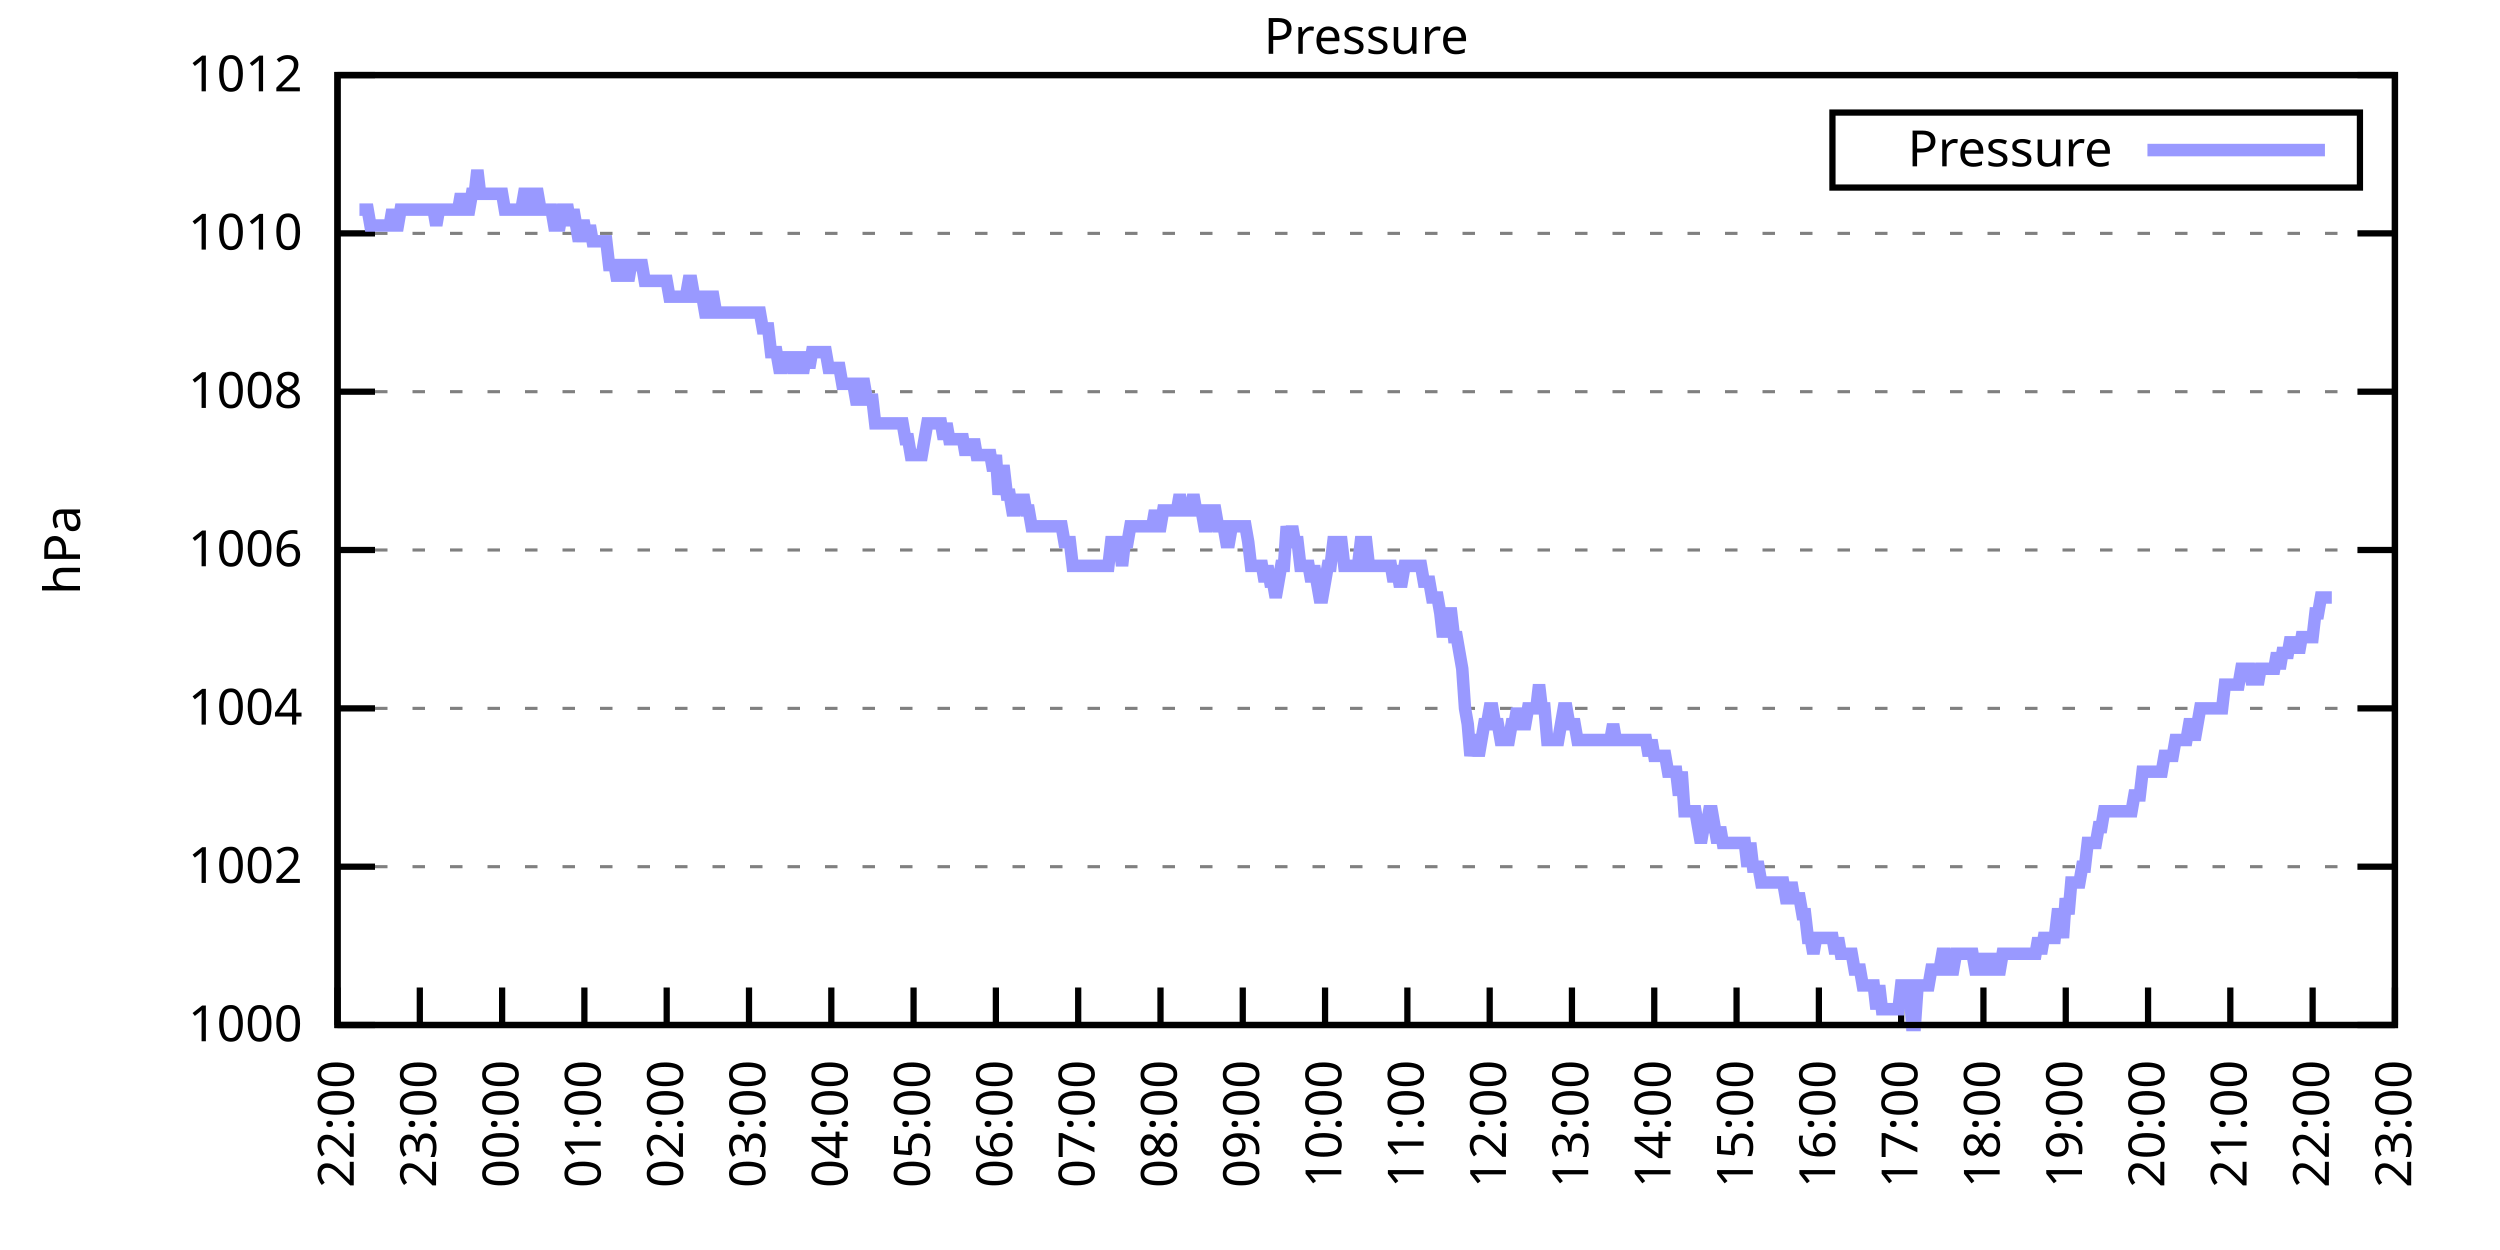
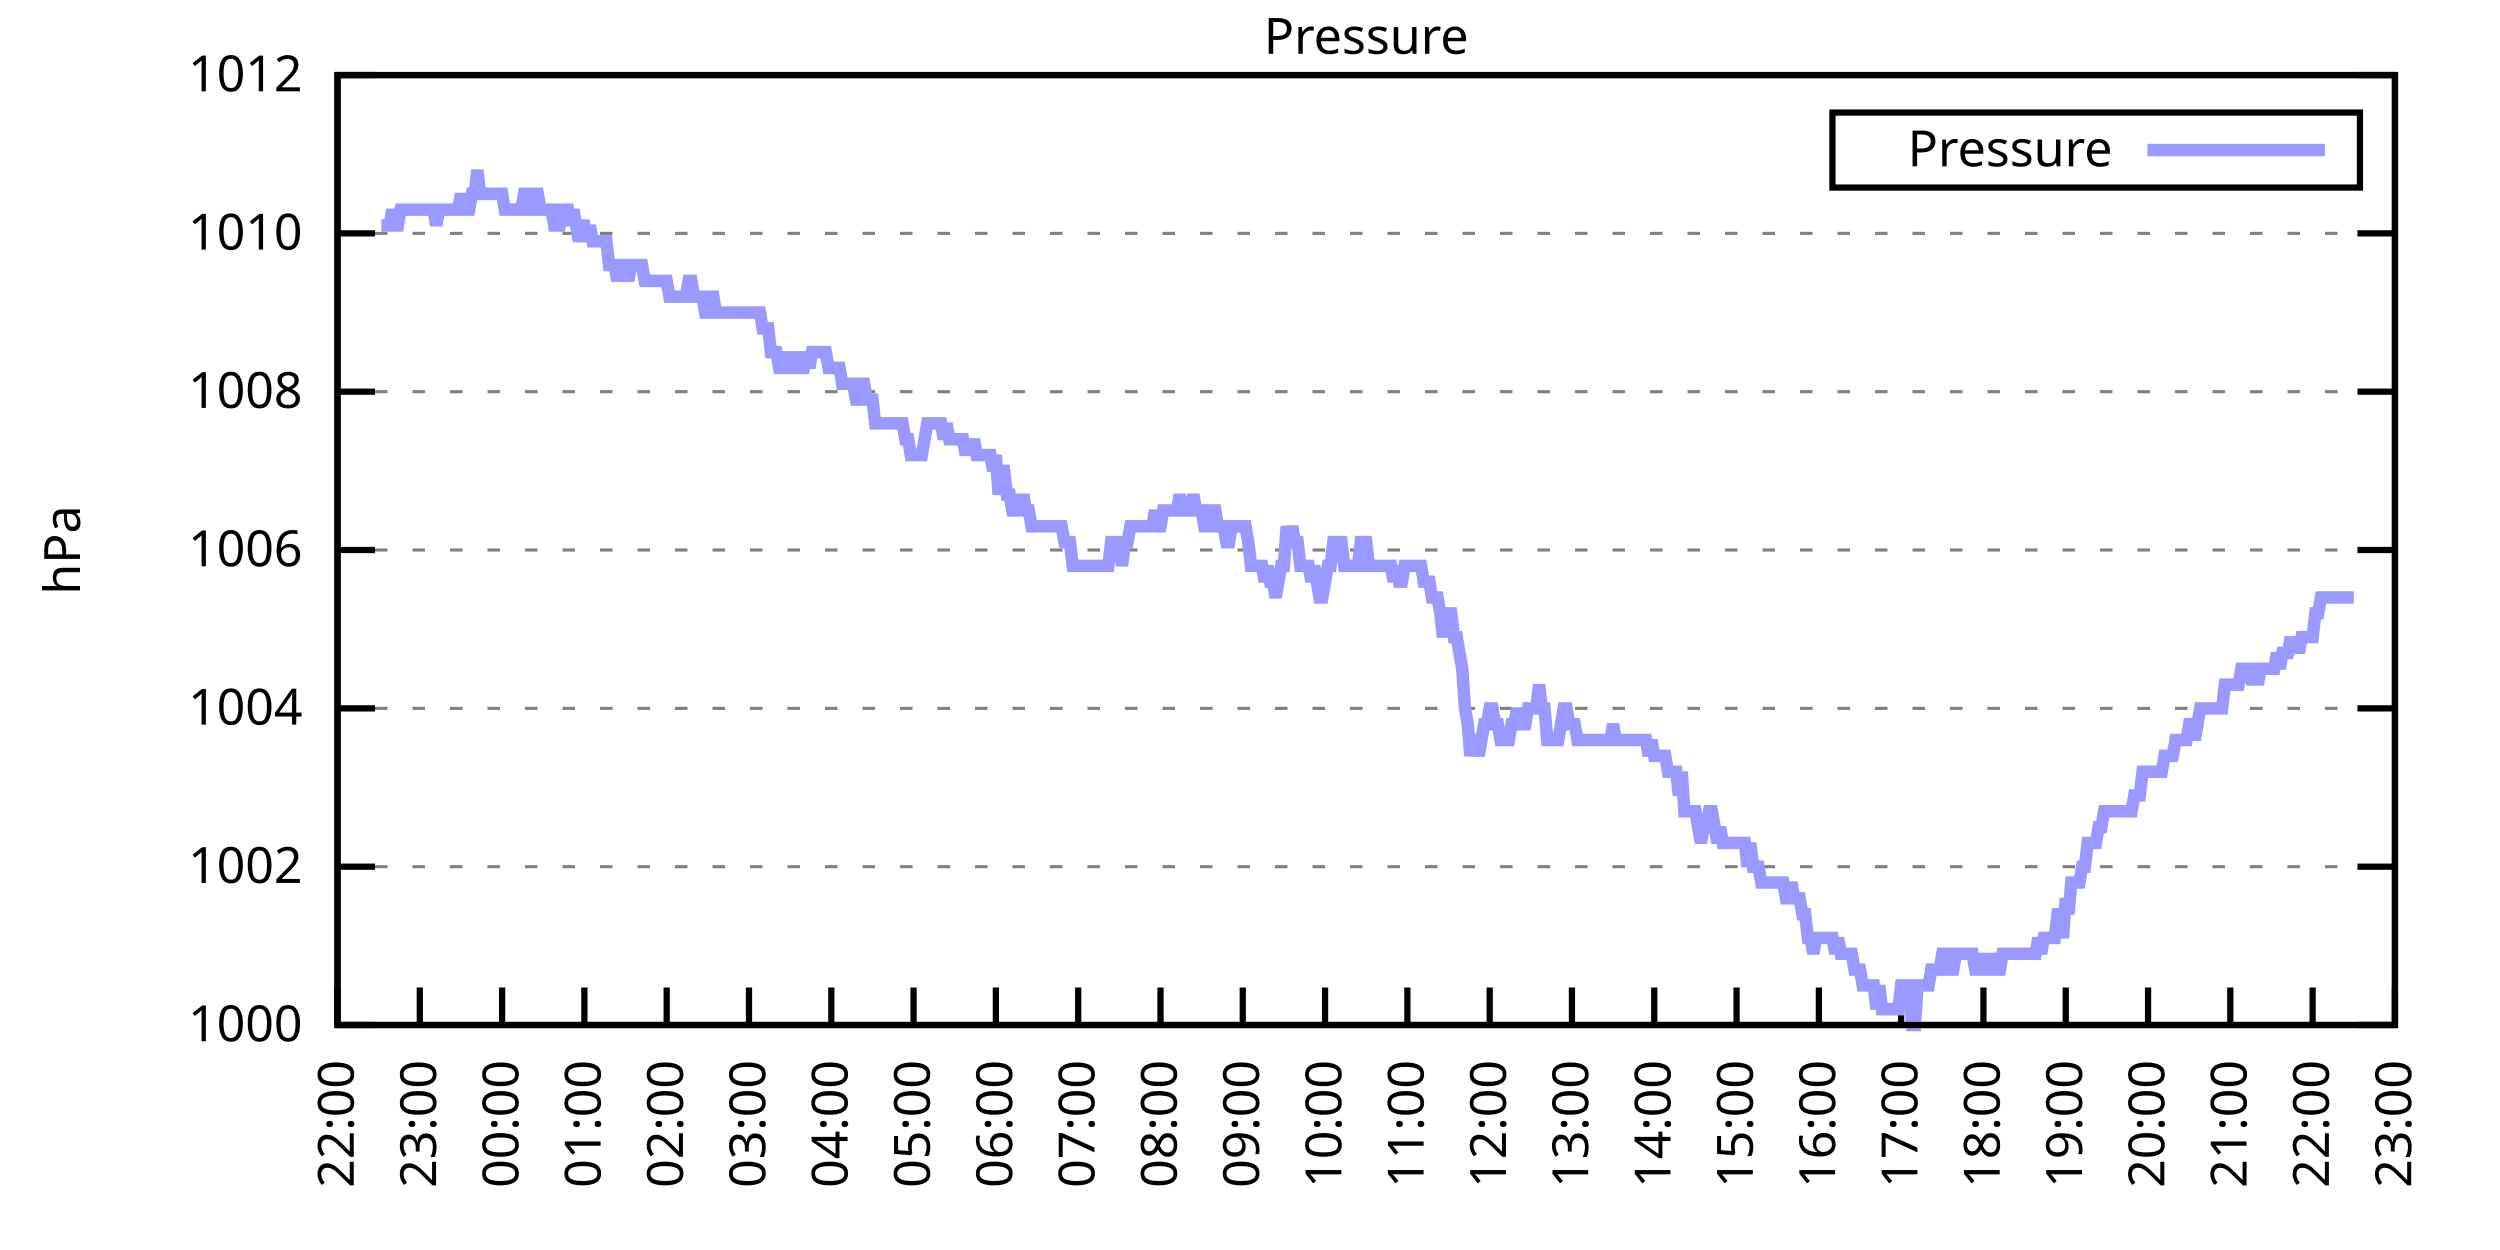
<svg xmlns="http://www.w3.org/2000/svg" xmlns:xlink="http://www.w3.org/1999/xlink" width="400" height="200" viewBox="0 0 400 200">
  <g id="gnuplot_canvas">
    <rect x="0" y="0" width="400" height="200" fill="none" />
    <defs>
      <circle id="gpDot" r="0.5" stroke-width="0.5" stroke="currentColor" />
      <path id="gpPt0" stroke-width="0.333" stroke="currentColor" d="M-1,0 h2 M0,-1 v2" />
      <path id="gpPt1" stroke-width="0.333" stroke="currentColor" d="M-1,-1 L1,1 M1,-1 L-1,1" />
      <path id="gpPt2" stroke-width="0.333" stroke="currentColor" d="M-1,0 L1,0 M0,-1 L0,1 M-1,-1 L1,1 M-1,1 L1,-1" />
      <rect id="gpPt3" stroke-width="0.333" stroke="currentColor" x="-1" y="-1" width="2" height="2" />
      <rect id="gpPt4" stroke-width="0.333" stroke="currentColor" fill="currentColor" x="-1" y="-1" width="2" height="2" />
      <circle id="gpPt5" stroke-width="0.333" stroke="currentColor" cx="0" cy="0" r="1" />
      <use xlink:href="#gpPt5" id="gpPt6" fill="currentColor" stroke="none" />
      <path id="gpPt7" stroke-width="0.333" stroke="currentColor" d="M0,-1.33 L-1.33,0.67 L1.33,0.67 z" />
      <use xlink:href="#gpPt7" id="gpPt8" fill="currentColor" stroke="none" />
      <use xlink:href="#gpPt7" id="gpPt9" stroke="currentColor" transform="rotate(180)" />
      <use xlink:href="#gpPt9" id="gpPt10" fill="currentColor" stroke="none" />
      <use xlink:href="#gpPt3" id="gpPt11" stroke="currentColor" transform="rotate(45)" />
      <use xlink:href="#gpPt11" id="gpPt12" fill="currentColor" stroke="none" />
      <path id="gpPt13" stroke-width="0.333" stroke="currentColor" d="M0,1.330 L1.265,0.411 L0.782,-1.067 L-0.782,-1.076 L-1.265,0.411 z" />
      <use xlink:href="#gpPt13" id="gpPt14" fill="currentColor" stroke="none" />
      <filter id="textbox" filterUnits="objectBoundingBox" x="0" y="0" height="1" width="1">
        <feFlood flood-color="white" flood-opacity="1" result="bgnd" />
        <feComposite in="SourceGraphic" in2="bgnd" operator="atop" />
      </filter>
      <filter id="greybox" filterUnits="objectBoundingBox" x="0" y="0" height="1" width="1">
        <feFlood flood-color="lightgrey" flood-opacity="1" result="grey" />
        <feComposite in="SourceGraphic" in2="grey" operator="atop" />
      </filter>
    </defs>
    <g fill="none" color="white" stroke="currentColor" stroke-width="1.00" stroke-linecap="butt" stroke-linejoin="miter">
</g>
    <g fill="none" color="black" stroke="currentColor" stroke-width="1.00" stroke-linecap="butt" stroke-linejoin="miter">
      <g stroke="none" shape-rendering="crispEdges">
        <polygon fill="rgb(255, 255, 255)" points="54.00,164.00 383.18,164.00 383.18,12.02 54.00,12.02 " />
      </g>
    </g>
    <g fill="none" color="black" stroke="currentColor" stroke-width="1.00" stroke-linecap="butt" stroke-linejoin="miter">
</g>
    <g fill="none" color="black" stroke="black" stroke-width="0.50" stroke-linecap="butt" stroke-linejoin="miter">
</g>
    <g fill="none" color="gray" stroke="currentColor" stroke-width="0.50" stroke-linecap="butt" stroke-linejoin="miter">
      <path stroke="gray" stroke-dasharray="2,4" class="gridline" d="M54.00,164.00 L383.19,164.00  " />
    </g>
    <g fill="none" color="gray" stroke="gray" stroke-width="1.00" stroke-linecap="butt" stroke-linejoin="miter">
</g>
    <g fill="none" color="black" stroke="currentColor" stroke-width="1.00" stroke-linecap="butt" stroke-linejoin="miter">
      <path stroke="black" d="M54.00,164.00 L60.00,164.00 M383.19,164.00 L377.19,164.00  " />
      <g transform="translate(48.40,166.60)" stroke="none" fill="black" font-family="Sans" font-size="8.00" text-anchor="end">
        <text>
          <tspan font-family="Sans"> 1000</tspan>
        </text>
      </g>
    </g>
    <g fill="none" color="black" stroke="currentColor" stroke-width="1.00" stroke-linecap="butt" stroke-linejoin="miter">
</g>
    <g fill="none" color="black" stroke="black" stroke-width="0.50" stroke-linecap="butt" stroke-linejoin="miter">
</g>
    <g fill="none" color="gray" stroke="currentColor" stroke-width="0.50" stroke-linecap="butt" stroke-linejoin="miter">
      <path stroke="gray" stroke-dasharray="2,4" class="gridline" d="M54.00,138.67 L383.19,138.67  " />
    </g>
    <g fill="none" color="gray" stroke="gray" stroke-width="1.00" stroke-linecap="butt" stroke-linejoin="miter">
</g>
    <g fill="none" color="black" stroke="currentColor" stroke-width="1.00" stroke-linecap="butt" stroke-linejoin="miter">
      <path stroke="black" d="M54.00,138.67 L60.00,138.67 M383.19,138.67 L377.19,138.67  " />
      <g transform="translate(48.40,141.27)" stroke="none" fill="black" font-family="Sans" font-size="8.00" text-anchor="end">
        <text>
          <tspan font-family="Sans"> 1002</tspan>
        </text>
      </g>
    </g>
    <g fill="none" color="black" stroke="currentColor" stroke-width="1.00" stroke-linecap="butt" stroke-linejoin="miter">
</g>
    <g fill="none" color="black" stroke="black" stroke-width="0.50" stroke-linecap="butt" stroke-linejoin="miter">
</g>
    <g fill="none" color="gray" stroke="currentColor" stroke-width="0.50" stroke-linecap="butt" stroke-linejoin="miter">
      <path stroke="gray" stroke-dasharray="2,4" class="gridline" d="M54.00,113.34 L383.19,113.34  " />
    </g>
    <g fill="none" color="gray" stroke="gray" stroke-width="1.00" stroke-linecap="butt" stroke-linejoin="miter">
</g>
    <g fill="none" color="black" stroke="currentColor" stroke-width="1.00" stroke-linecap="butt" stroke-linejoin="miter">
      <path stroke="black" d="M54.00,113.34 L60.00,113.34 M383.19,113.34 L377.19,113.34  " />
      <g transform="translate(48.40,115.94)" stroke="none" fill="black" font-family="Sans" font-size="8.00" text-anchor="end">
        <text>
          <tspan font-family="Sans"> 1004</tspan>
        </text>
      </g>
    </g>
    <g fill="none" color="black" stroke="currentColor" stroke-width="1.00" stroke-linecap="butt" stroke-linejoin="miter">
</g>
    <g fill="none" color="black" stroke="black" stroke-width="0.50" stroke-linecap="butt" stroke-linejoin="miter">
</g>
    <g fill="none" color="gray" stroke="currentColor" stroke-width="0.50" stroke-linecap="butt" stroke-linejoin="miter">
      <path stroke="gray" stroke-dasharray="2,4" class="gridline" d="M54.00,88.00 L383.19,88.00  " />
    </g>
    <g fill="none" color="gray" stroke="gray" stroke-width="1.00" stroke-linecap="butt" stroke-linejoin="miter">
</g>
    <g fill="none" color="black" stroke="currentColor" stroke-width="1.00" stroke-linecap="butt" stroke-linejoin="miter">
      <path stroke="black" d="M54.00,88.00 L60.00,88.00 M383.19,88.00 L377.19,88.00  " />
      <g transform="translate(48.40,90.60)" stroke="none" fill="black" font-family="Sans" font-size="8.00" text-anchor="end">
        <text>
          <tspan font-family="Sans"> 1006</tspan>
        </text>
      </g>
    </g>
    <g fill="none" color="black" stroke="currentColor" stroke-width="1.00" stroke-linecap="butt" stroke-linejoin="miter">
</g>
    <g fill="none" color="black" stroke="black" stroke-width="0.50" stroke-linecap="butt" stroke-linejoin="miter">
</g>
    <g fill="none" color="gray" stroke="currentColor" stroke-width="0.50" stroke-linecap="butt" stroke-linejoin="miter">
      <path stroke="gray" stroke-dasharray="2,4" class="gridline" d="M54.00,62.67 L383.19,62.67  " />
    </g>
    <g fill="none" color="gray" stroke="gray" stroke-width="1.00" stroke-linecap="butt" stroke-linejoin="miter">
</g>
    <g fill="none" color="black" stroke="currentColor" stroke-width="1.00" stroke-linecap="butt" stroke-linejoin="miter">
      <path stroke="black" d="M54.00,62.67 L60.00,62.67 M383.19,62.67 L377.19,62.67  " />
      <g transform="translate(48.40,65.27)" stroke="none" fill="black" font-family="Sans" font-size="8.00" text-anchor="end">
        <text>
          <tspan font-family="Sans"> 1008</tspan>
        </text>
      </g>
    </g>
    <g fill="none" color="black" stroke="currentColor" stroke-width="1.00" stroke-linecap="butt" stroke-linejoin="miter">
</g>
    <g fill="none" color="black" stroke="black" stroke-width="0.50" stroke-linecap="butt" stroke-linejoin="miter">
</g>
    <g fill="none" color="gray" stroke="currentColor" stroke-width="0.50" stroke-linecap="butt" stroke-linejoin="miter">
      <path stroke="gray" stroke-dasharray="2,4" class="gridline" d="M54.00,37.34 L383.19,37.34  " />
    </g>
    <g fill="none" color="gray" stroke="gray" stroke-width="1.00" stroke-linecap="butt" stroke-linejoin="miter">
</g>
    <g fill="none" color="black" stroke="currentColor" stroke-width="1.00" stroke-linecap="butt" stroke-linejoin="miter">
      <path stroke="black" d="M54.00,37.34 L60.00,37.34 M383.19,37.34 L377.19,37.34  " />
      <g transform="translate(48.40,39.94)" stroke="none" fill="black" font-family="Sans" font-size="8.00" text-anchor="end">
        <text>
          <tspan font-family="Sans"> 1010</tspan>
        </text>
      </g>
    </g>
    <g fill="none" color="black" stroke="currentColor" stroke-width="1.00" stroke-linecap="butt" stroke-linejoin="miter">
</g>
    <g fill="none" color="black" stroke="black" stroke-width="0.50" stroke-linecap="butt" stroke-linejoin="miter">
</g>
    <g fill="none" color="gray" stroke="currentColor" stroke-width="0.50" stroke-linecap="butt" stroke-linejoin="miter">
      <path stroke="gray" stroke-dasharray="2,4" class="gridline" d="M54.00,12.01 L383.19,12.01  " />
    </g>
    <g fill="none" color="gray" stroke="gray" stroke-width="1.00" stroke-linecap="butt" stroke-linejoin="miter">
</g>
    <g fill="none" color="black" stroke="currentColor" stroke-width="1.00" stroke-linecap="butt" stroke-linejoin="miter">
      <path stroke="black" d="M54.00,12.01 L60.00,12.01 M383.19,12.01 L377.19,12.01  " />
      <g transform="translate(48.40,14.61)" stroke="none" fill="black" font-family="Sans" font-size="8.00" text-anchor="end">
        <text>
          <tspan font-family="Sans"> 1012</tspan>
        </text>
      </g>
    </g>
    <g fill="none" color="black" stroke="currentColor" stroke-width="1.00" stroke-linecap="butt" stroke-linejoin="miter">
      <path stroke="black" d="M54.00,164.00 L54.00,158.00  " />
      <g transform="translate(56.60,169.60) rotate(270.00)" stroke="none" fill="black" font-family="Sans" font-size="8.00" text-anchor="end">
        <text>
          <tspan font-family="Sans">22:00</tspan>
        </text>
      </g>
    </g>
    <g fill="none" color="black" stroke="currentColor" stroke-width="1.00" stroke-linecap="butt" stroke-linejoin="miter">
      <path stroke="black" d="M67.17,164.00 L67.17,158.00  " />
      <g transform="translate(69.77,169.60) rotate(270.00)" stroke="none" fill="black" font-family="Sans" font-size="8.00" text-anchor="end">
        <text>
          <tspan font-family="Sans">23:00</tspan>
        </text>
      </g>
    </g>
    <g fill="none" color="black" stroke="currentColor" stroke-width="1.00" stroke-linecap="butt" stroke-linejoin="miter">
      <path stroke="black" d="M80.34,164.00 L80.34,158.00  " />
      <g transform="translate(82.94,169.60) rotate(270.00)" stroke="none" fill="black" font-family="Sans" font-size="8.00" text-anchor="end">
        <text>
          <tspan font-family="Sans">00:00</tspan>
        </text>
      </g>
    </g>
    <g fill="none" color="black" stroke="currentColor" stroke-width="1.00" stroke-linecap="butt" stroke-linejoin="miter">
      <path stroke="black" d="M93.50,164.00 L93.50,158.00  " />
      <g transform="translate(96.10,169.60) rotate(270.00)" stroke="none" fill="black" font-family="Sans" font-size="8.00" text-anchor="end">
        <text>
          <tspan font-family="Sans">01:00</tspan>
        </text>
      </g>
    </g>
    <g fill="none" color="black" stroke="currentColor" stroke-width="1.00" stroke-linecap="butt" stroke-linejoin="miter">
      <path stroke="black" d="M106.67,164.00 L106.67,158.00  " />
      <g transform="translate(109.27,169.60) rotate(270.00)" stroke="none" fill="black" font-family="Sans" font-size="8.00" text-anchor="end">
        <text>
          <tspan font-family="Sans">02:00</tspan>
        </text>
      </g>
    </g>
    <g fill="none" color="black" stroke="currentColor" stroke-width="1.00" stroke-linecap="butt" stroke-linejoin="miter">
      <path stroke="black" d="M119.84,164.00 L119.84,158.00  " />
      <g transform="translate(122.44,169.60) rotate(270.00)" stroke="none" fill="black" font-family="Sans" font-size="8.00" text-anchor="end">
        <text>
          <tspan font-family="Sans">03:00</tspan>
        </text>
      </g>
    </g>
    <g fill="none" color="black" stroke="currentColor" stroke-width="1.00" stroke-linecap="butt" stroke-linejoin="miter">
      <path stroke="black" d="M133.01,164.00 L133.01,158.00  " />
      <g transform="translate(135.61,169.60) rotate(270.00)" stroke="none" fill="black" font-family="Sans" font-size="8.00" text-anchor="end">
        <text>
          <tspan font-family="Sans">04:00</tspan>
        </text>
      </g>
    </g>
    <g fill="none" color="black" stroke="currentColor" stroke-width="1.00" stroke-linecap="butt" stroke-linejoin="miter">
      <path stroke="black" d="M146.17,164.00 L146.17,158.00  " />
      <g transform="translate(148.77,169.60) rotate(270.00)" stroke="none" fill="black" font-family="Sans" font-size="8.00" text-anchor="end">
        <text>
          <tspan font-family="Sans">05:00</tspan>
        </text>
      </g>
    </g>
    <g fill="none" color="black" stroke="currentColor" stroke-width="1.00" stroke-linecap="butt" stroke-linejoin="miter">
      <path stroke="black" d="M159.34,164.00 L159.34,158.00  " />
      <g transform="translate(161.94,169.60) rotate(270.00)" stroke="none" fill="black" font-family="Sans" font-size="8.00" text-anchor="end">
        <text>
          <tspan font-family="Sans">06:00</tspan>
        </text>
      </g>
    </g>
    <g fill="none" color="black" stroke="currentColor" stroke-width="1.00" stroke-linecap="butt" stroke-linejoin="miter">
      <path stroke="black" d="M172.51,164.00 L172.51,158.00  " />
      <g transform="translate(175.11,169.60) rotate(270.00)" stroke="none" fill="black" font-family="Sans" font-size="8.00" text-anchor="end">
        <text>
          <tspan font-family="Sans">07:00</tspan>
        </text>
      </g>
    </g>
    <g fill="none" color="black" stroke="currentColor" stroke-width="1.00" stroke-linecap="butt" stroke-linejoin="miter">
      <path stroke="black" d="M185.68,164.00 L185.68,158.00  " />
      <g transform="translate(188.28,169.60) rotate(270.00)" stroke="none" fill="black" font-family="Sans" font-size="8.00" text-anchor="end">
        <text>
          <tspan font-family="Sans">08:00</tspan>
        </text>
      </g>
    </g>
    <g fill="none" color="black" stroke="currentColor" stroke-width="1.00" stroke-linecap="butt" stroke-linejoin="miter">
      <path stroke="black" d="M198.84,164.00 L198.84,158.00  " />
      <g transform="translate(201.44,169.60) rotate(270.00)" stroke="none" fill="black" font-family="Sans" font-size="8.00" text-anchor="end">
        <text>
          <tspan font-family="Sans">09:00</tspan>
        </text>
      </g>
    </g>
    <g fill="none" color="black" stroke="currentColor" stroke-width="1.00" stroke-linecap="butt" stroke-linejoin="miter">
      <path stroke="black" d="M212.01,164.00 L212.01,158.00  " />
      <g transform="translate(214.61,169.60) rotate(270.00)" stroke="none" fill="black" font-family="Sans" font-size="8.00" text-anchor="end">
        <text>
          <tspan font-family="Sans">10:00</tspan>
        </text>
      </g>
    </g>
    <g fill="none" color="black" stroke="currentColor" stroke-width="1.00" stroke-linecap="butt" stroke-linejoin="miter">
      <path stroke="black" d="M225.18,164.00 L225.18,158.00  " />
      <g transform="translate(227.78,169.60) rotate(270.00)" stroke="none" fill="black" font-family="Sans" font-size="8.00" text-anchor="end">
        <text>
          <tspan font-family="Sans">11:00</tspan>
        </text>
      </g>
    </g>
    <g fill="none" color="black" stroke="currentColor" stroke-width="1.00" stroke-linecap="butt" stroke-linejoin="miter">
      <path stroke="black" d="M238.35,164.00 L238.35,158.00  " />
      <g transform="translate(240.95,169.60) rotate(270.00)" stroke="none" fill="black" font-family="Sans" font-size="8.00" text-anchor="end">
        <text>
          <tspan font-family="Sans">12:00</tspan>
        </text>
      </g>
    </g>
    <g fill="none" color="black" stroke="currentColor" stroke-width="1.00" stroke-linecap="butt" stroke-linejoin="miter">
      <path stroke="black" d="M251.51,164.00 L251.51,158.00  " />
      <g transform="translate(254.11,169.60) rotate(270.00)" stroke="none" fill="black" font-family="Sans" font-size="8.00" text-anchor="end">
        <text>
          <tspan font-family="Sans">13:00</tspan>
        </text>
      </g>
    </g>
    <g fill="none" color="black" stroke="currentColor" stroke-width="1.00" stroke-linecap="butt" stroke-linejoin="miter">
      <path stroke="black" d="M264.68,164.00 L264.68,158.00  " />
      <g transform="translate(267.28,169.60) rotate(270.00)" stroke="none" fill="black" font-family="Sans" font-size="8.00" text-anchor="end">
        <text>
          <tspan font-family="Sans">14:00</tspan>
        </text>
      </g>
    </g>
    <g fill="none" color="black" stroke="currentColor" stroke-width="1.00" stroke-linecap="butt" stroke-linejoin="miter">
      <path stroke="black" d="M277.85,164.00 L277.85,158.00  " />
      <g transform="translate(280.45,169.60) rotate(270.00)" stroke="none" fill="black" font-family="Sans" font-size="8.00" text-anchor="end">
        <text>
          <tspan font-family="Sans">15:00</tspan>
        </text>
      </g>
    </g>
    <g fill="none" color="black" stroke="currentColor" stroke-width="1.00" stroke-linecap="butt" stroke-linejoin="miter">
      <path stroke="black" d="M291.02,164.00 L291.02,158.00  " />
      <g transform="translate(293.62,169.60) rotate(270.00)" stroke="none" fill="black" font-family="Sans" font-size="8.00" text-anchor="end">
        <text>
          <tspan font-family="Sans">16:00</tspan>
        </text>
      </g>
    </g>
    <g fill="none" color="black" stroke="currentColor" stroke-width="1.00" stroke-linecap="butt" stroke-linejoin="miter">
      <path stroke="black" d="M304.18,164.00 L304.18,158.00  " />
      <g transform="translate(306.78,169.60) rotate(270.00)" stroke="none" fill="black" font-family="Sans" font-size="8.00" text-anchor="end">
        <text>
          <tspan font-family="Sans">17:00</tspan>
        </text>
      </g>
    </g>
    <g fill="none" color="black" stroke="currentColor" stroke-width="1.00" stroke-linecap="butt" stroke-linejoin="miter">
      <path stroke="black" d="M317.35,164.00 L317.35,158.00  " />
      <g transform="translate(319.95,169.60) rotate(270.00)" stroke="none" fill="black" font-family="Sans" font-size="8.00" text-anchor="end">
        <text>
          <tspan font-family="Sans">18:00</tspan>
        </text>
      </g>
    </g>
    <g fill="none" color="black" stroke="currentColor" stroke-width="1.00" stroke-linecap="butt" stroke-linejoin="miter">
      <path stroke="black" d="M330.52,164.00 L330.52,158.00  " />
      <g transform="translate(333.12,169.60) rotate(270.00)" stroke="none" fill="black" font-family="Sans" font-size="8.00" text-anchor="end">
        <text>
          <tspan font-family="Sans">19:00</tspan>
        </text>
      </g>
    </g>
    <g fill="none" color="black" stroke="currentColor" stroke-width="1.00" stroke-linecap="butt" stroke-linejoin="miter">
      <path stroke="black" d="M343.69,164.00 L343.69,158.00  " />
      <g transform="translate(346.29,169.60) rotate(270.00)" stroke="none" fill="black" font-family="Sans" font-size="8.00" text-anchor="end">
        <text>
          <tspan font-family="Sans">20:00</tspan>
        </text>
      </g>
    </g>
    <g fill="none" color="black" stroke="currentColor" stroke-width="1.00" stroke-linecap="butt" stroke-linejoin="miter">
      <path stroke="black" d="M356.85,164.00 L356.85,158.00  " />
      <g transform="translate(359.45,169.60) rotate(270.00)" stroke="none" fill="black" font-family="Sans" font-size="8.00" text-anchor="end">
        <text>
          <tspan font-family="Sans">21:00</tspan>
        </text>
      </g>
    </g>
    <g fill="none" color="black" stroke="currentColor" stroke-width="1.00" stroke-linecap="butt" stroke-linejoin="miter">
      <path stroke="black" d="M370.02,164.00 L370.02,158.00  " />
      <g transform="translate(372.62,169.60) rotate(270.00)" stroke="none" fill="black" font-family="Sans" font-size="8.00" text-anchor="end">
        <text>
          <tspan font-family="Sans">22:00</tspan>
        </text>
      </g>
    </g>
    <g fill="none" color="black" stroke="currentColor" stroke-width="1.00" stroke-linecap="butt" stroke-linejoin="miter">
      <path stroke="black" d="M383.19,164.00 L383.19,158.00  " />
      <g transform="translate(385.79,169.60) rotate(270.00)" stroke="none" fill="black" font-family="Sans" font-size="8.00" text-anchor="end">
        <text>
          <tspan font-family="Sans">23:00</tspan>
        </text>
      </g>
    </g>
    <g fill="none" color="black" stroke="currentColor" stroke-width="1.00" stroke-linecap="butt" stroke-linejoin="miter">
</g>
    <g fill="none" color="black" stroke="currentColor" stroke-width="1.00" stroke-linecap="butt" stroke-linejoin="miter">
      <path stroke="black" d="M54.00,12.01 L54.00,164.00 L383.19,164.00 L383.19,12.01 L54.00,12.01 Z  " />
    </g>
    <g fill="none" color="black" stroke="currentColor" stroke-width="1.00" stroke-linecap="butt" stroke-linejoin="miter">
</g>
    <g fill="none" color="black" stroke="currentColor" stroke-width="1.00" stroke-linecap="butt" stroke-linejoin="miter">
      <path stroke="black" d="M293.19,30.01 L293.19,18.01 L377.59,18.01 L377.59,30.01 L293.19,30.01 Z  " />
    </g>
    <g id="Pressure_plot_1">
      <g fill="none" color="white" stroke="black" stroke-width="2.00" stroke-linecap="butt" stroke-linejoin="miter">
</g>
      <g fill="none" color="black" stroke="currentColor" stroke-width="2.00" stroke-linecap="butt" stroke-linejoin="miter">
        <g transform="translate(337.99,26.61)" stroke="none" fill="black" font-family="Sans" font-size="8.00" text-anchor="end">
          <text>
            <tspan font-family="Sans">Pressure</tspan>
          </text>
        </g>
      </g>
      <g fill="none" color="black" stroke="currentColor" stroke-width="2.00" stroke-linecap="butt" stroke-linejoin="miter">
-         <path stroke="rgb(153, 153, 255)" d="M343.59,24.01 L371.99,24.01 M57.51,33.54 L57.95,33.54 L58.39,33.54 L58.83,33.54 L59.27,36.08 L59.71,36.08   L60.14,36.08 L60.58,36.08 L61.02,36.08 L61.46,36.08 L61.90,36.08 L62.34,36.08 L62.78,33.54 L63.22,36.08   L63.66,36.08 L64.10,33.54 L64.53,33.54 L64.97,33.54 L65.41,33.54 L65.85,33.54 L66.29,33.54 L66.73,33.54   L67.17,33.54 L67.61,33.54 L68.05,33.54 L68.48,33.54 L68.92,33.54 L69.36,33.54 L69.80,36.08 L70.24,33.54   L70.68,33.54 L71.12,33.54 L71.56,33.54 L72.00,33.54 L72.43,33.54 L72.87,33.54 L73.31,33.54 L73.75,31.01   L74.19,33.54 L74.63,33.54 L75.07,33.54 L75.51,31.01 L75.95,31.01 L76.38,27.21 L76.82,31.01 L77.26,31.01   L77.70,31.01 L78.14,31.01 L78.58,31.01 L79.02,31.01 L79.46,31.01 L79.90,31.01 L80.34,31.01 L80.77,33.54   L81.21,33.54 L81.65,33.54 L82.09,33.54 L82.53,33.54 L82.97,33.54 L83.41,33.54 L83.85,31.01 L84.29,31.01   L84.72,33.54 L85.16,33.54 L85.60,31.01 L86.04,31.01 L86.48,33.54 L86.92,33.54 L87.36,33.54 L87.80,33.54   L88.24,33.54 L88.67,36.08 L89.11,36.08 L89.55,36.08 L89.99,33.54 L90.43,33.54 L90.87,33.54 L91.31,36.08   L91.75,33.54 L92.19,36.08 L92.62,38.61 L93.06,36.08 L93.50,36.08 L93.94,38.61 L94.38,36.08 L94.82,38.61   L95.26,38.61 L95.70,38.61 L96.14,38.61 L96.58,38.61 L97.01,38.61 L97.45,42.41 L97.89,42.41 L98.33,42.41   L98.77,44.94 L99.21,42.41 L99.65,42.41 L100.09,42.41 L100.53,44.94 L100.96,42.41 L101.40,42.41 L101.84,42.41   L102.28,42.41 L102.72,42.41 L103.16,44.94 L103.60,44.94 L104.04,44.94 L104.48,44.94 L104.91,44.94 L105.35,44.94   L105.79,44.94 L106.23,44.94 L106.67,44.94 L107.11,47.47 L107.55,47.47 L107.99,47.47 L108.43,47.47 L108.87,47.47   L109.30,47.47 L109.74,47.47 L110.18,44.94 L110.62,44.94 L111.06,47.47 L111.50,47.47 L111.94,47.47 L112.38,47.47   L112.82,50.01 L113.25,50.01 L113.69,47.47 L114.13,47.47 L114.57,50.01 L115.01,50.01 L115.45,50.01 L115.89,50.01   L116.33,50.01 L116.77,50.01 L117.20,50.01 L117.64,50.01 L118.08,50.01 L118.52,50.01 L118.96,50.01 L119.40,50.01   L119.84,50.01 L120.28,50.01 L120.72,50.01 L121.15,50.01 L121.59,50.01 L122.03,52.54 L122.47,52.54 L122.91,52.54   L123.35,56.34 L123.79,56.34 L124.23,56.34 L124.67,58.87 L125.11,58.87 L125.54,56.34 L125.98,58.87 L126.42,56.34   L126.86,58.87 L127.30,58.87 L127.74,56.34 L128.18,58.87 L128.62,58.87 L129.06,56.34 L129.49,58.87 L129.93,56.34   L130.37,56.34 L130.81,56.34 L131.25,56.34 L131.69,56.34 L132.13,56.34 L132.57,58.87 L133.01,58.87 L133.44,58.87   L133.88,58.87 L134.32,58.87 L134.76,61.41 L135.20,61.41 L135.64,61.41 L136.08,61.41 L136.52,61.41 L136.96,63.94   L137.39,63.94 L137.83,61.41 L138.27,61.41 L138.71,63.94 L139.15,63.94 L139.59,63.94 L140.03,67.74 L140.47,67.74   L140.91,67.74 L141.35,67.74 L141.78,67.74 L142.22,67.74 L142.66,67.74 L143.10,67.74 L143.54,67.74 L143.98,67.74   L144.42,67.74 L144.86,70.27 L145.30,70.27 L145.73,72.81 L146.17,72.81 L146.61,72.81 L147.05,72.81 L147.49,72.81   L147.93,70.27 L148.37,67.74 L148.81,67.74 L149.25,67.74 L149.68,67.74 L150.12,67.74 L150.56,67.74 L151.00,70.27   L151.44,67.74 L151.88,70.27 L152.32,70.27 L152.76,70.27 L153.20,70.27 L153.63,70.27 L154.07,70.27 L154.51,72.81   L154.95,70.27 L155.39,72.81 L155.83,70.27 L156.27,72.81 L156.71,72.81 L157.15,72.81 L157.59,72.81 L158.02,72.81   L158.46,72.81 L158.90,75.34 L159.34,72.81 L159.78,79.14 L160.22,75.34 L160.66,75.34 L161.10,79.14 L161.54,79.14   L161.97,81.67 L162.41,81.67 L162.85,79.14 L163.29,81.67 L163.73,79.14 L164.17,81.67 L164.61,81.67 L165.05,84.21   L165.49,84.21 L165.92,84.21 L166.36,84.21 L166.80,84.21 L167.24,84.21 L167.68,84.21 L168.12,84.21 L168.56,84.21   L169.00,84.21 L169.44,84.21 L169.87,84.21 L170.31,86.74 L170.75,86.74 L171.19,86.74 L171.63,90.54 L172.07,90.54   L172.51,90.54 L172.95,90.54 L173.39,90.54 L173.83,90.54 L174.26,90.54 L174.70,90.54 L175.14,90.54 L175.58,90.54   L176.02,90.54 L176.46,90.54 L176.90,90.54 L177.34,90.54 L177.78,86.74 L178.21,86.74 L178.65,86.74 L179.09,86.74   L179.53,90.54 L179.97,86.74 L180.41,86.74 L180.85,84.21 L181.29,84.21 L181.73,84.21 L182.16,84.21 L182.60,84.21   L183.04,84.21 L183.48,84.21 L183.92,84.21 L184.36,84.21 L184.80,81.67 L185.24,84.21 L185.68,84.21 L186.11,81.67   L186.55,81.67 L186.99,81.67 L187.43,81.67 L187.87,81.67 L188.31,81.67 L188.75,79.14 L189.19,81.67 L189.63,81.67   L190.07,81.67 L190.50,81.67 L190.94,79.14 L191.38,81.67 L191.82,81.67 L192.26,81.67 L192.70,84.21 L193.14,84.21   L193.58,81.67 L194.02,81.67 L194.45,81.67 L194.89,84.21 L195.33,84.21 L195.77,84.21 L196.21,86.74 L196.65,86.74   L197.09,84.21 L197.53,84.21 L197.97,84.21 L198.40,84.21 L198.84,84.21 L199.28,84.21 L199.72,86.74 L200.16,90.54   L200.60,90.54 L201.04,90.54 L201.48,90.54 L201.92,90.54 L202.35,93.07 L202.79,90.54 L203.23,93.07 L203.67,93.07   L204.11,95.60 L204.55,93.07 L204.99,90.54 L205.43,90.54 L205.87,84.21 L206.31,86.74 L206.74,84.21 L207.18,86.74   L207.62,86.74 L208.06,90.54 L208.50,90.54 L208.94,90.54 L209.38,90.54 L209.82,93.07 L210.26,90.54 L210.69,93.07   L211.13,95.60 L211.57,95.60 L212.01,93.07 L212.45,90.54 L212.89,90.54 L213.33,86.74 L213.77,86.74 L214.21,86.74   L214.64,86.74 L215.08,90.54 L215.52,90.54 L215.96,90.54 L216.40,90.54 L216.84,90.54 L217.28,90.54 L217.72,86.74   L218.16,86.74 L218.60,86.74 L219.03,90.54 L219.47,90.54 L219.91,90.54 L220.35,90.54 L220.79,90.54 L221.23,90.54   L221.67,90.54 L222.11,90.54 L222.55,90.54 L222.98,93.07 L223.42,90.54 L223.86,93.07 L224.30,93.07 L224.74,90.54   L225.18,90.54 L225.62,90.54 L226.06,90.54 L226.50,90.54 L226.93,90.54 L227.37,90.54 L227.81,93.07 L228.25,93.07   L228.69,93.07 L229.13,95.60 L229.57,95.60 L230.01,95.60 L230.45,98.14 L230.88,101.94 L231.32,98.14 L231.76,98.14   L232.20,98.14 L232.64,101.94 L233.08,101.94 L233.52,104.47 L233.96,107.00 L234.40,113.34 L234.84,115.87 L235.27,120.94   L235.71,118.40 L236.15,118.40 L236.59,120.94 L237.03,118.40 L237.47,115.87 L237.91,115.87 L238.35,113.34 L238.79,113.34   L239.22,115.87 L239.66,115.87 L240.10,118.40 L240.54,118.40 L240.98,118.40 L241.42,118.40 L241.86,115.87 L242.30,115.87   L242.74,113.34 L243.17,115.87 L243.61,115.87 L244.05,115.87 L244.49,113.34 L244.93,113.34 L245.37,113.34 L245.81,113.34   L246.25,109.54 L246.69,113.34 L247.12,113.34 L247.56,118.40 L248.00,118.40 L248.44,118.40 L248.88,118.40 L249.32,118.40   L249.76,115.87 L250.20,113.34 L250.64,113.34 L251.08,115.87 L251.51,115.87 L251.95,115.87 L252.39,118.40 L252.83,118.40   L253.27,118.40 L253.71,118.40 L254.15,118.40 L254.59,118.40 L255.03,118.40 L255.46,118.40 L255.90,118.40 L256.34,118.40   L256.78,118.40 L257.22,118.40 L257.66,118.40 L258.10,115.87 L258.54,118.40 L258.98,118.40 L259.41,118.40 L259.85,118.40   L260.29,118.40 L260.73,118.40 L261.17,118.40 L261.61,118.40 L262.05,118.40 L262.49,118.40 L262.93,118.40 L263.36,118.40   L263.80,120.94 L264.24,118.40 L264.68,120.94 L265.12,120.94 L265.56,120.94 L266.00,120.94 L266.44,120.94 L266.88,123.47   L267.32,123.47 L267.75,123.47 L268.19,123.47 L268.63,127.27 L269.07,123.47 L269.51,129.80 L269.95,129.80 L270.39,129.80   L270.83,129.80 L271.27,129.80 L271.70,132.34 L272.14,134.87 L272.58,132.34 L273.02,132.34 L273.46,129.80 L273.90,129.80   L274.34,132.34 L274.78,134.87 L275.22,132.34 L275.65,134.87 L276.09,134.87 L276.53,134.87 L276.97,134.87 L277.41,134.87   L277.85,134.87 L278.29,134.87 L278.73,134.87 L279.17,134.87 L279.60,138.67 L280.04,134.87 L280.48,138.67 L280.92,138.67   L281.36,138.67 L281.80,141.20 L282.24,141.20 L282.68,141.20 L283.12,141.20 L283.56,141.20 L283.99,141.20 L284.43,141.20   L284.87,141.20 L285.31,141.20 L285.75,143.73 L286.19,143.73 L286.63,141.20 L287.07,143.73 L287.51,143.73 L287.94,143.73   L288.38,146.27 L288.82,146.27 L289.26,150.07 L289.70,150.07 L290.14,152.60 L290.58,150.07 L291.02,150.07 L291.46,150.07   L291.89,150.07 L292.33,150.07 L292.77,150.07 L293.21,150.07 L293.65,152.60 L294.09,150.07 L294.53,152.60 L294.97,152.60   L295.41,152.60 L295.84,152.60 L296.28,152.60 L296.72,155.13 L297.16,155.13 L297.60,155.13 L298.04,157.67 L298.48,157.67   L298.92,157.67 L299.36,157.67 L299.80,157.67 L300.23,161.47 L300.67,157.67 L301.11,161.47 L301.99,161.47 L302.43,161.47   L302.87,161.47 L303.31,161.47 L303.75,161.47 L304.18,157.67 L304.62,157.67 L305.06,157.67 L305.50,157.67 L305.94,164.00   L306.38,164.00 L306.82,157.67 L307.26,157.67 L307.70,157.67 L308.13,157.67 L308.57,157.67 L309.01,155.13 L309.45,155.13   L309.89,155.13 L310.33,155.13 L310.77,152.60 L311.21,152.60 L311.65,155.13 L312.08,155.13 L312.52,155.13 L312.96,152.60   L313.40,152.60 L313.84,152.60 L314.28,152.60 L314.72,152.60 L315.16,152.60 L315.60,152.60 L316.04,155.13 L316.47,155.13   L316.91,152.60 L317.35,155.13 L317.79,155.13 L318.23,155.13 L318.67,152.60 L319.11,155.13 L319.55,155.13 L319.99,155.13   L320.42,152.60 L320.86,152.60 L321.30,152.60 L321.74,152.60 L322.18,152.60 L322.62,152.60 L323.06,152.60 L323.50,152.60   L323.94,152.60 L324.37,152.60 L324.81,152.60 L325.25,152.60 L325.69,152.60 L326.13,150.07 L326.57,152.60 L327.01,150.07   L327.45,150.07 L327.89,150.07 L328.33,150.07 L328.76,150.07 L329.20,146.27 L329.64,146.27 L330.08,150.07 L330.52,143.73   L330.96,146.27 L331.40,141.20 L331.84,141.20 L332.28,141.20 L332.71,141.20 L333.15,138.67 L333.59,138.67 L334.03,134.87   L334.47,134.87 L334.91,134.87 L335.35,134.87 L335.79,132.34 L336.23,132.34 L336.66,129.80 L337.10,129.80 L337.54,129.80   L337.98,129.80 L338.42,129.80 L338.86,129.80 L339.30,129.80 L339.74,129.80 L340.18,129.80 L340.61,129.80 L341.05,129.80   L341.49,127.27 L341.93,127.27 L342.37,127.27 L342.81,123.47 L343.25,123.47 L343.69,123.47 L344.13,123.47 L344.57,123.47   L345.00,123.47 L345.44,123.47 L345.88,123.47 L346.32,120.94 L346.76,120.94 L347.20,120.94 L347.64,120.94 L348.08,118.40   L348.52,118.40 L348.95,118.40 L349.39,118.40 L349.83,118.40 L350.27,115.87 L350.71,115.87 L351.15,118.40 L351.59,115.87   L352.03,113.34 L352.47,113.34 L352.90,113.34 L353.34,113.34 L353.78,113.34 L354.22,113.34 L354.66,113.34 L355.10,113.34   L355.54,113.34 L355.98,109.54 L356.42,109.54 L356.85,109.54 L357.29,109.54 L357.73,109.54 L358.17,109.54 L358.61,107.00   L359.05,107.00 L359.49,107.00 L359.93,107.00 L360.37,109.54 L360.81,107.00 L361.24,109.54 L361.68,107.00 L362.12,107.00   L362.56,107.00 L363.00,107.00 L363.44,107.00 L363.88,107.00 L364.32,104.47 L364.76,107.00 L365.19,104.47 L365.63,104.47   L366.07,104.47 L366.51,101.94 L366.95,104.47 L367.39,101.94 L367.83,104.47 L368.27,101.94 L368.71,101.94 L369.14,101.94   L369.58,101.94 L370.02,101.94 L370.46,98.14 L370.90,98.14 L371.34,95.60 L371.78,95.60 L372.22,95.60 L372.66,95.60   L373.09,95.60  " />
+         <path stroke="rgb(153, 153, 255)" d="M343.59,24.01 L371.99,24.01 M61.02,36.08 L61.46,36.08 L61.90,36.08 L62.34,36.08 L62.78,33.54 L63.22,36.08   L63.66,36.08 L64.10,33.54 L64.53,33.54 L64.97,33.54 L65.41,33.54 L65.85,33.54 L66.29,33.54 L66.73,33.54   L67.17,33.54 L67.61,33.54 L68.05,33.54 L68.48,33.54 L68.92,33.54 L69.36,33.54 L69.80,36.08 L70.24,33.54   L70.68,33.54 L71.12,33.54 L71.56,33.54 L72.00,33.54 L72.43,33.54 L72.87,33.54 L73.31,33.54 L73.75,31.01   L74.19,33.54 L74.63,33.54 L75.07,33.54 L75.51,31.01 L75.95,31.01 L76.38,27.21 L76.82,31.01 L77.26,31.01   L77.70,31.01 L78.14,31.01 L78.58,31.01 L79.02,31.01 L79.46,31.01 L79.90,31.01 L80.34,31.01 L80.77,33.54   L81.21,33.54 L81.65,33.54 L82.09,33.54 L82.53,33.54 L82.97,33.54 L83.41,33.54 L83.85,31.01 L84.29,31.01   L84.72,33.54 L85.16,33.54 L85.60,31.01 L86.04,31.01 L86.48,33.54 L86.92,33.54 L87.36,33.54 L87.80,33.54   L88.24,33.54 L88.67,36.08 L89.11,36.08 L89.55,36.08 L89.99,33.54 L90.43,33.54 L90.87,33.54 L91.31,36.08   L91.75,33.54 L92.19,36.08 L92.62,38.61 L93.06,36.08 L93.50,36.08 L93.94,38.61 L94.38,36.08 L94.82,38.61   L95.26,38.61 L95.70,38.61 L96.14,38.61 L96.58,38.61 L97.01,38.61 L97.45,42.41 L97.89,42.41 L98.33,42.41   L98.77,44.94 L99.21,42.41 L99.65,42.41 L100.09,42.41 L100.53,44.94 L100.96,42.41 L101.40,42.41 L101.84,42.41   L102.28,42.41 L102.72,42.41 L103.16,44.94 L103.60,44.94 L104.04,44.94 L104.48,44.94 L104.91,44.94 L105.35,44.94   L105.79,44.94 L106.23,44.94 L106.67,44.94 L107.11,47.47 L107.55,47.47 L107.99,47.47 L108.43,47.47 L108.87,47.47   L109.30,47.47 L109.74,47.47 L110.18,44.94 L110.62,44.94 L111.06,47.47 L111.50,47.47 L111.94,47.47 L112.38,47.47   L112.82,50.01 L113.25,50.01 L113.69,47.47 L114.13,47.47 L114.57,50.01 L115.01,50.01 L115.45,50.01 L115.89,50.01   L116.33,50.01 L116.77,50.01 L117.20,50.01 L117.64,50.01 L118.08,50.01 L118.52,50.01 L118.96,50.01 L119.40,50.01   L119.84,50.01 L120.28,50.01 L120.72,50.01 L121.15,50.01 L121.59,50.01 L122.03,52.54 L122.47,52.54 L122.91,52.54   L123.35,56.34 L123.79,56.34 L124.23,56.34 L124.67,58.87 L125.11,58.87 L125.54,56.34 L125.98,58.87 L126.42,56.34   L126.86,58.87 L127.30,58.87 L127.74,56.34 L128.18,58.87 L128.62,58.87 L129.06,56.34 L129.49,58.87 L129.93,56.34   L130.37,56.34 L130.81,56.34 L131.25,56.34 L131.69,56.34 L132.13,56.34 L132.57,58.87 L133.01,58.87 L133.44,58.87   L133.88,58.87 L134.32,58.87 L134.76,61.41 L135.20,61.41 L135.64,61.41 L136.08,61.41 L136.52,61.41 L136.96,63.94   L137.39,63.94 L137.83,61.41 L138.27,61.41 L138.71,63.94 L139.15,63.94 L139.59,63.94 L140.03,67.74 L140.47,67.74   L140.91,67.74 L141.35,67.74 L141.78,67.74 L142.22,67.74 L142.66,67.74 L143.10,67.74 L143.54,67.74 L143.98,67.74   L144.42,67.74 L144.86,70.27 L145.30,70.27 L145.73,72.81 L146.17,72.81 L146.61,72.81 L147.05,72.81 L147.49,72.81   L147.93,70.27 L148.37,67.74 L148.81,67.74 L149.25,67.74 L149.68,67.74 L150.12,67.74 L150.56,67.74 L151.00,70.27   L151.44,67.74 L151.88,70.27 L152.32,70.27 L152.76,70.27 L153.20,70.27 L153.63,70.27 L154.07,70.27 L154.51,72.81   L154.95,70.27 L155.39,72.81 L155.83,70.27 L156.27,72.81 L156.71,72.81 L157.15,72.81 L157.59,72.81 L158.02,72.81   L158.46,72.81 L158.90,75.34 L159.34,72.81 L159.78,79.14 L160.22,75.34 L160.66,75.34 L161.10,79.14 L161.54,79.14   L161.97,81.67 L162.41,81.67 L162.85,79.14 L163.29,81.67 L163.73,79.14 L164.17,81.67 L164.61,81.67 L165.05,84.21   L165.49,84.21 L165.92,84.21 L166.36,84.21 L166.80,84.21 L167.24,84.21 L167.68,84.21 L168.12,84.21 L168.56,84.21   L169.00,84.21 L169.44,84.21 L169.87,84.21 L170.31,86.74 L170.75,86.74 L171.19,86.74 L171.63,90.54 L172.07,90.54   L172.51,90.54 L172.95,90.54 L173.39,90.54 L173.83,90.54 L174.26,90.54 L174.70,90.54 L175.14,90.54 L175.58,90.54   L176.02,90.54 L176.46,90.54 L176.90,90.54 L177.34,90.54 L177.78,86.74 L178.21,86.74 L178.65,86.74 L179.09,86.74   L179.53,90.54 L179.97,86.74 L180.41,86.74 L180.85,84.21 L181.29,84.21 L181.73,84.21 L182.16,84.21 L182.60,84.21   L183.04,84.21 L183.48,84.21 L183.92,84.21 L184.36,84.21 L184.80,81.67 L185.24,84.21 L185.68,84.21 L186.11,81.67   L186.55,81.67 L186.99,81.67 L187.43,81.67 L187.87,81.67 L188.31,81.67 L188.75,79.14 L189.19,81.67 L189.63,81.67   L190.07,81.67 L190.50,81.67 L190.94,79.14 L191.38,81.67 L191.82,81.67 L192.26,81.67 L192.70,84.21 L193.14,84.21   L193.58,81.67 L194.02,81.67 L194.45,81.67 L194.89,84.21 L195.33,84.21 L195.77,84.21 L196.21,86.74 L196.65,86.74   L197.09,84.21 L197.53,84.21 L197.97,84.21 L198.40,84.21 L198.84,84.21 L199.28,84.21 L199.72,86.74 L200.16,90.54   L200.60,90.54 L201.04,90.54 L201.48,90.54 L201.92,90.54 L202.35,93.07 L202.79,90.54 L203.23,93.07 L203.67,93.07   L204.11,95.60 L204.55,93.07 L204.99,90.54 L205.43,90.54 L205.87,84.21 L206.31,86.74 L206.74,84.21 L207.18,86.74   L207.62,86.74 L208.06,90.54 L208.50,90.54 L208.94,90.54 L209.38,90.54 L209.82,93.07 L210.26,90.54 L210.69,93.07   L211.13,95.60 L211.57,95.60 L212.01,93.07 L212.45,90.54 L212.89,90.54 L213.33,86.74 L213.77,86.74 L214.21,86.74   L214.64,86.74 L215.08,90.54 L215.52,90.54 L215.96,90.54 L216.40,90.54 L216.84,90.54 L217.28,90.54 L217.72,86.74   L218.16,86.74 L218.60,86.74 L219.03,90.54 L219.47,90.54 L219.91,90.54 L220.35,90.54 L220.79,90.54 L221.23,90.54   L221.67,90.54 L222.11,90.54 L222.55,90.54 L222.98,93.07 L223.42,90.54 L223.86,93.07 L224.30,93.07 L224.74,90.54   L225.18,90.54 L225.62,90.54 L226.06,90.54 L226.50,90.54 L226.93,90.54 L227.37,90.54 L227.81,93.07 L228.25,93.07   L228.69,93.07 L229.13,95.60 L229.57,95.60 L230.01,95.60 L230.45,98.14 L230.88,101.94 L231.32,98.14 L231.76,98.14   L232.20,98.14 L232.64,101.94 L233.08,101.94 L233.52,104.47 L233.96,107.00 L234.40,113.34 L234.84,115.87 L235.27,120.94   L235.71,118.40 L236.15,118.40 L236.59,120.94 L237.03,118.40 L237.47,115.87 L237.91,115.87 L238.35,113.34 L238.79,113.34   L239.22,115.87 L239.66,115.87 L240.10,118.40 L240.54,118.40 L240.98,118.40 L241.42,118.40 L241.86,115.87 L242.30,115.87   L242.74,113.34 L243.17,115.87 L243.61,115.87 L244.05,115.87 L244.49,113.34 L244.93,113.34 L245.37,113.34 L245.81,113.34   L246.25,109.54 L246.69,113.34 L247.12,113.34 L247.56,118.40 L248.00,118.40 L248.44,118.40 L248.88,118.40 L249.32,118.40   L249.76,115.87 L250.20,113.34 L250.64,113.34 L251.08,115.87 L251.51,115.87 L251.95,115.87 L252.39,118.40 L252.83,118.40   L253.27,118.40 L253.71,118.40 L254.15,118.40 L254.59,118.40 L255.03,118.40 L255.46,118.40 L255.90,118.40 L256.34,118.40   L256.78,118.40 L257.22,118.40 L257.66,118.40 L258.10,115.87 L258.54,118.40 L258.98,118.40 L259.41,118.40 L259.85,118.40   L260.29,118.40 L260.73,118.40 L261.17,118.40 L261.61,118.40 L262.05,118.40 L262.49,118.40 L262.93,118.40 L263.36,118.40   L263.80,120.94 L264.24,118.40 L264.68,120.94 L265.12,120.94 L265.56,120.94 L266.00,120.94 L266.44,120.94 L266.88,123.47   L267.32,123.47 L267.75,123.47 L268.19,123.47 L268.63,127.27 L269.07,123.47 L269.51,129.80 L269.95,129.80 L270.39,129.80   L270.83,129.80 L271.27,129.80 L271.70,132.34 L272.14,134.87 L272.58,132.34 L273.02,132.34 L273.46,129.80 L273.90,129.80   L274.34,132.34 L274.78,134.87 L275.22,132.34 L275.65,134.87 L276.09,134.87 L276.53,134.87 L276.97,134.87 L277.41,134.87   L277.85,134.87 L278.29,134.87 L278.73,134.87 L279.17,134.87 L279.60,138.67 L280.04,134.87 L280.48,138.67 L280.92,138.67   L281.36,138.67 L281.80,141.20 L282.24,141.20 L282.68,141.20 L283.12,141.20 L283.56,141.20 L283.99,141.20 L284.43,141.20   L284.87,141.20 L285.31,141.20 L285.75,143.73 L286.19,143.73 L286.63,141.20 L287.07,143.73 L287.51,143.73 L287.94,143.73   L288.38,146.27 L288.82,146.27 L289.26,150.07 L289.70,150.07 L290.14,152.60 L290.58,150.07 L291.02,150.07 L291.46,150.07   L291.89,150.07 L292.33,150.07 L292.77,150.07 L293.21,150.07 L293.65,152.60 L294.09,150.07 L294.53,152.60 L294.97,152.60   L295.41,152.60 L295.84,152.60 L296.28,152.60 L296.72,155.13 L297.16,155.13 L297.60,155.13 L298.04,157.67 L298.48,157.67   L298.92,157.67 L299.36,157.67 L299.80,157.67 L300.23,161.47 L300.67,157.67 L301.11,161.47 L301.99,161.47 L302.43,161.47   L302.87,161.47 L303.31,161.47 L303.75,161.47 L304.18,157.67 L304.62,157.67 L305.06,157.67 L305.50,157.67 L305.94,164.00   L306.38,164.00 L306.82,157.67 L307.26,157.67 L307.70,157.67 L308.13,157.67 L308.57,157.67 L309.01,155.13 L309.45,155.13   L309.89,155.13 L310.33,155.13 L310.77,152.60 L311.21,152.60 L311.65,155.13 L312.08,155.13 L312.52,155.13 L312.96,152.60   L313.40,152.60 L313.84,152.60 L314.28,152.60 L314.72,152.60 L315.16,152.60 L315.60,152.60 L316.04,155.13 L316.47,155.13   L316.91,152.60 L317.35,155.13 L317.79,155.13 L318.23,155.13 L318.67,152.60 L319.11,155.13 L319.55,155.13 L319.99,155.13   L320.42,152.60 L320.86,152.60 L321.30,152.60 L321.74,152.60 L322.18,152.60 L322.62,152.60 L323.06,152.60 L323.50,152.60   L323.94,152.60 L324.37,152.60 L324.81,152.60 L325.25,152.60 L325.69,152.60 L326.13,150.07 L326.57,152.60 L327.01,150.07   L327.45,150.07 L327.89,150.07 L328.33,150.07 L328.76,150.07 L329.20,146.27 L329.64,146.27 L330.08,150.07 L330.52,143.73   L330.96,146.27 L331.40,141.20 L331.84,141.20 L332.28,141.20 L332.71,141.20 L333.15,138.67 L333.59,138.67 L334.03,134.87   L334.47,134.87 L334.91,134.87 L335.35,134.87 L335.79,132.34 L336.23,132.34 L336.66,129.80 L337.10,129.80 L337.54,129.80   L337.98,129.80 L338.42,129.80 L338.86,129.80 L339.30,129.80 L339.74,129.80 L340.18,129.80 L340.61,129.80 L341.05,129.80   L341.49,127.27 L341.93,127.27 L342.37,127.27 L342.81,123.47 L343.25,123.47 L343.69,123.47 L344.13,123.47 L344.57,123.47   L345.00,123.47 L345.44,123.47 L345.88,123.47 L346.32,120.94 L346.76,120.94 L347.20,120.94 L347.64,120.94 L348.08,118.40   L348.52,118.40 L348.95,118.40 L349.39,118.40 L349.83,118.40 L350.27,115.87 L350.71,115.87 L351.15,118.40 L351.59,115.87   L352.03,113.34 L352.47,113.34 L352.90,113.34 L353.34,113.34 L353.78,113.34 L354.22,113.34 L354.66,113.34 L355.10,113.34   L355.54,113.34 L355.98,109.54 L356.42,109.54 L356.85,109.54 L357.29,109.54 L357.73,109.54 L358.17,109.54 L358.61,107.00   L359.05,107.00 L359.49,107.00 L359.93,107.00 L360.37,109.54 L360.81,107.00 L361.24,109.54 L361.68,107.00 L362.12,107.00   L362.56,107.00 L363.00,107.00 L363.44,107.00 L363.88,107.00 L364.32,104.47 L364.76,107.00 L365.19,104.47 L365.63,104.47   L366.07,104.47 L366.51,101.94 L366.95,104.47 L367.39,101.94 L367.83,104.47 L368.27,101.94 L368.71,101.94 L369.14,101.94   L369.58,101.94 L370.02,101.94 L370.46,98.14 L370.90,98.14 L371.34,95.60 L371.78,95.60 L372.22,95.60 L372.66,95.60   L373.09,95.60 L373.53,95.60 L373.97,95.60 L374.41,95.60 L374.85,95.60 L375.29,95.60 L375.73,95.60 L376.17,95.60   L376.61,95.60  " />
      </g>
    </g>
    <g fill="none" color="black" stroke="currentColor" stroke-width="2.00" stroke-linecap="butt" stroke-linejoin="miter">
</g>
    <g fill="none" color="black" stroke="black" stroke-width="1.00" stroke-linecap="butt" stroke-linejoin="miter">
</g>
    <g fill="none" color="black" stroke="currentColor" stroke-width="1.00" stroke-linecap="butt" stroke-linejoin="miter">
      <path stroke="black" d="M54.00,12.01 L54.00,164.00 L383.19,164.00 L383.19,12.01 L54.00,12.01 Z  " />
      <g transform="translate(12.80,88.01) rotate(270.00)" stroke="none" fill="black" font-family="Sans" font-size="8.00" text-anchor="middle">
        <text>
          <tspan font-family="Sans">hPa</tspan>
        </text>
      </g>
    </g>
    <g fill="none" color="black" stroke="currentColor" stroke-width="1.00" stroke-linecap="butt" stroke-linejoin="miter">
</g>
    <g fill="none" color="black" stroke="currentColor" stroke-width="1.00" stroke-linecap="butt" stroke-linejoin="miter">
      <g transform="translate(218.59,8.61)" stroke="none" fill="black" font-family="Sans" font-size="8.00" text-anchor="middle">
        <text>
          <tspan font-family="Sans">Pressure</tspan>
        </text>
      </g>
    </g>
    <g fill="none" color="black" stroke="currentColor" stroke-width="1.00" stroke-linecap="butt" stroke-linejoin="miter">
</g>
  </g>
</svg>
